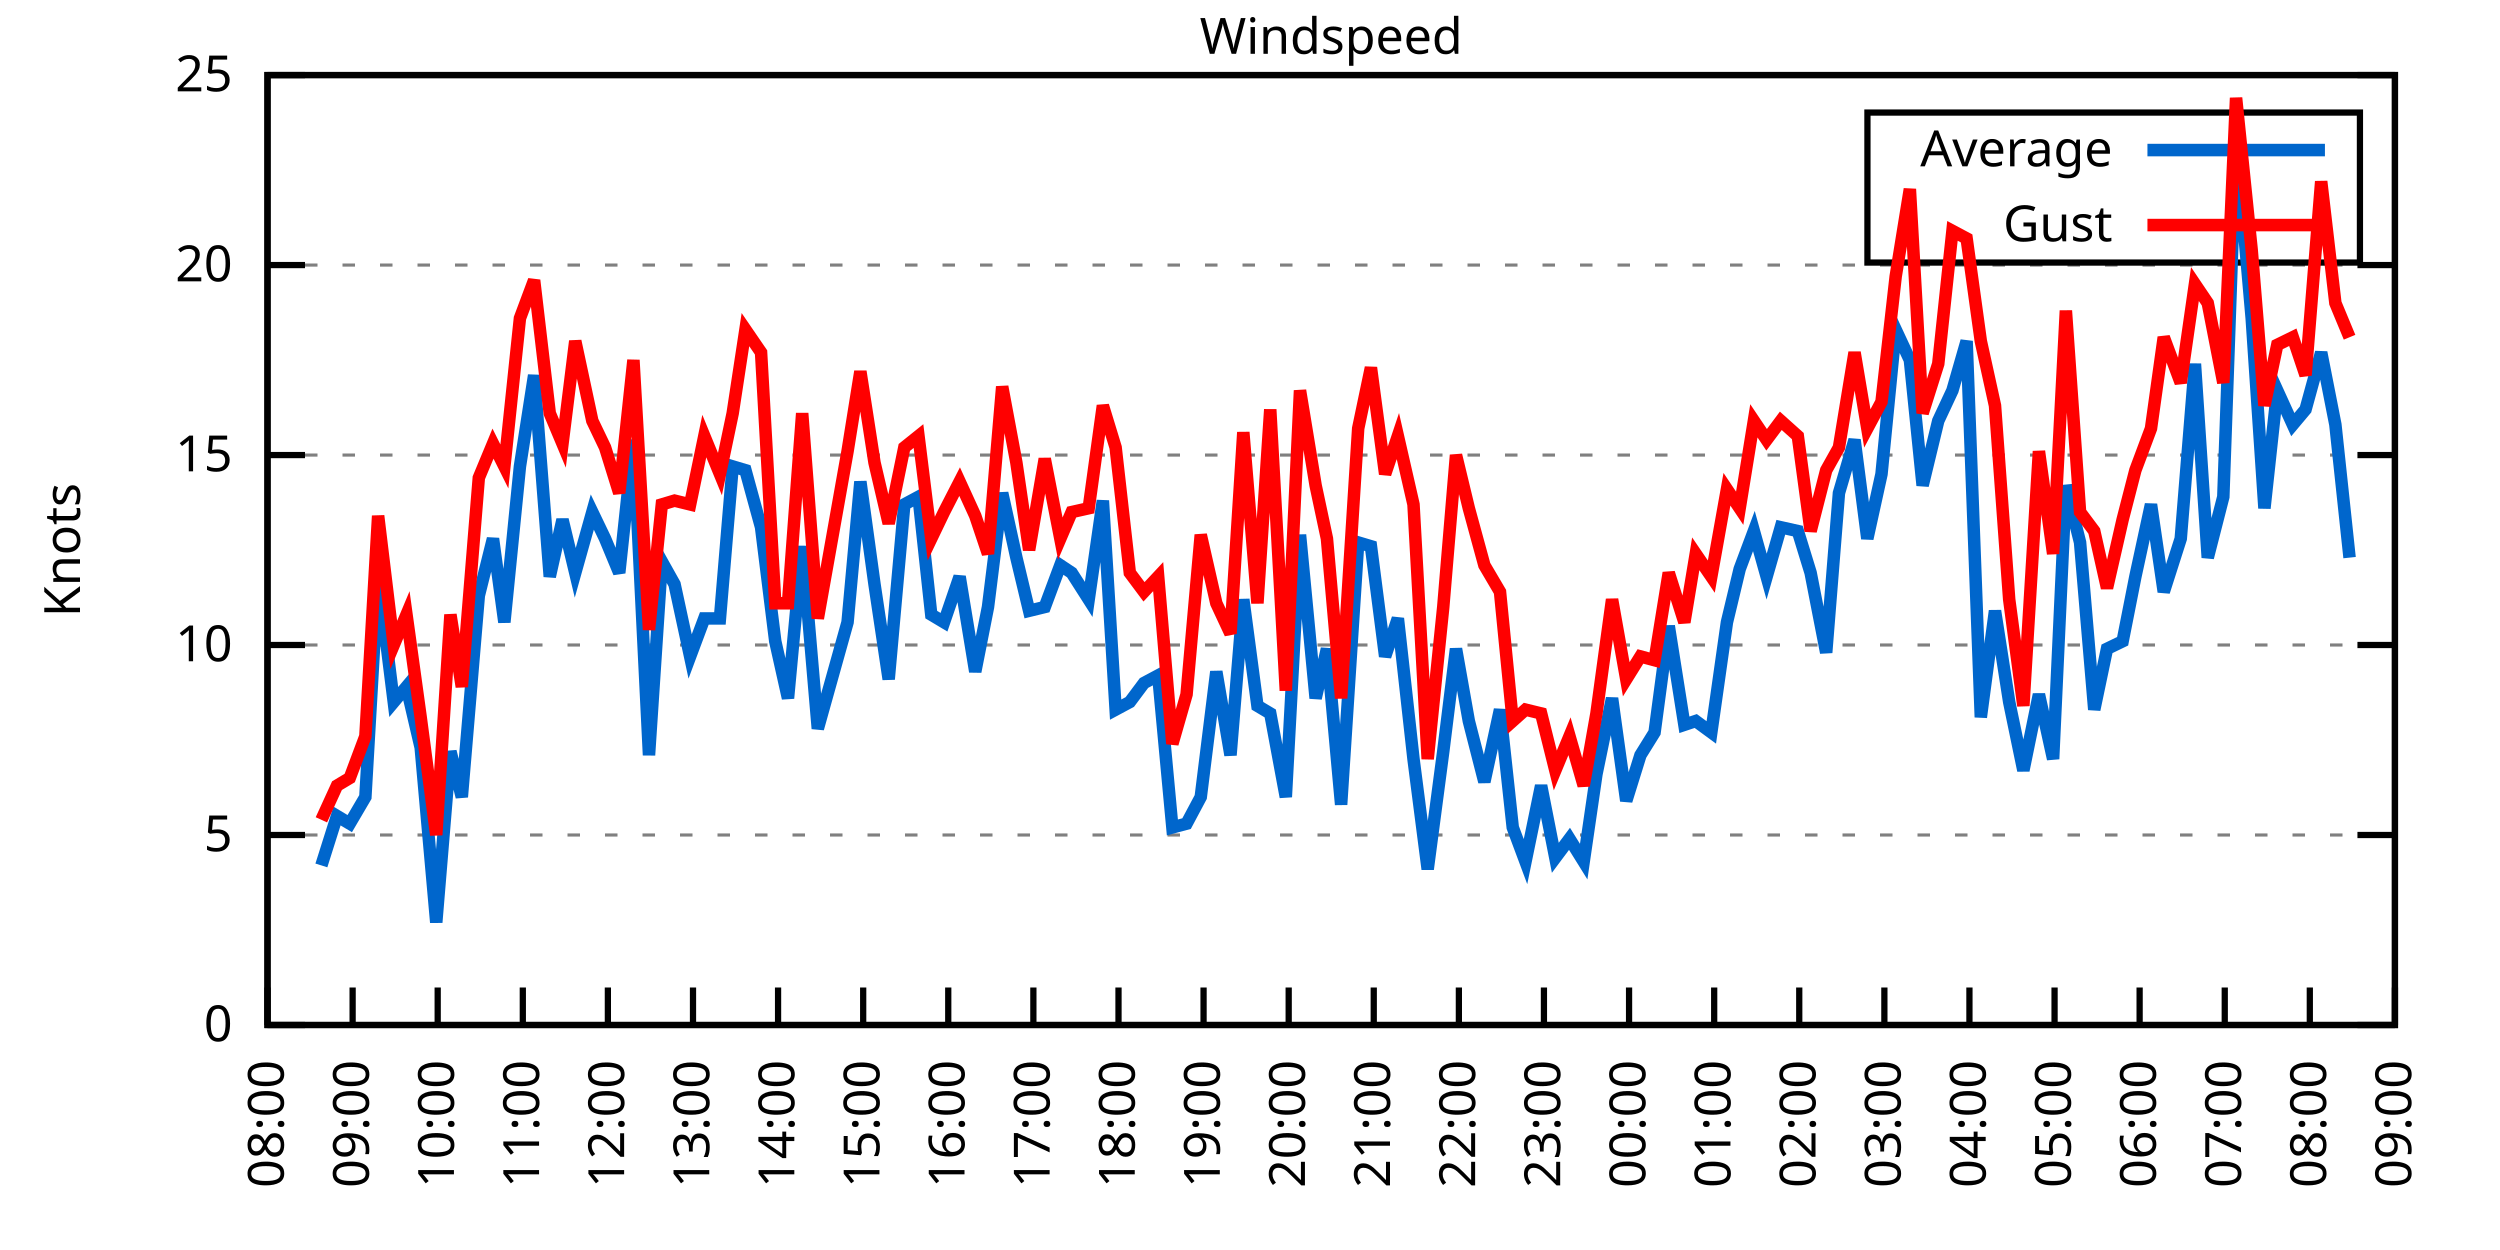
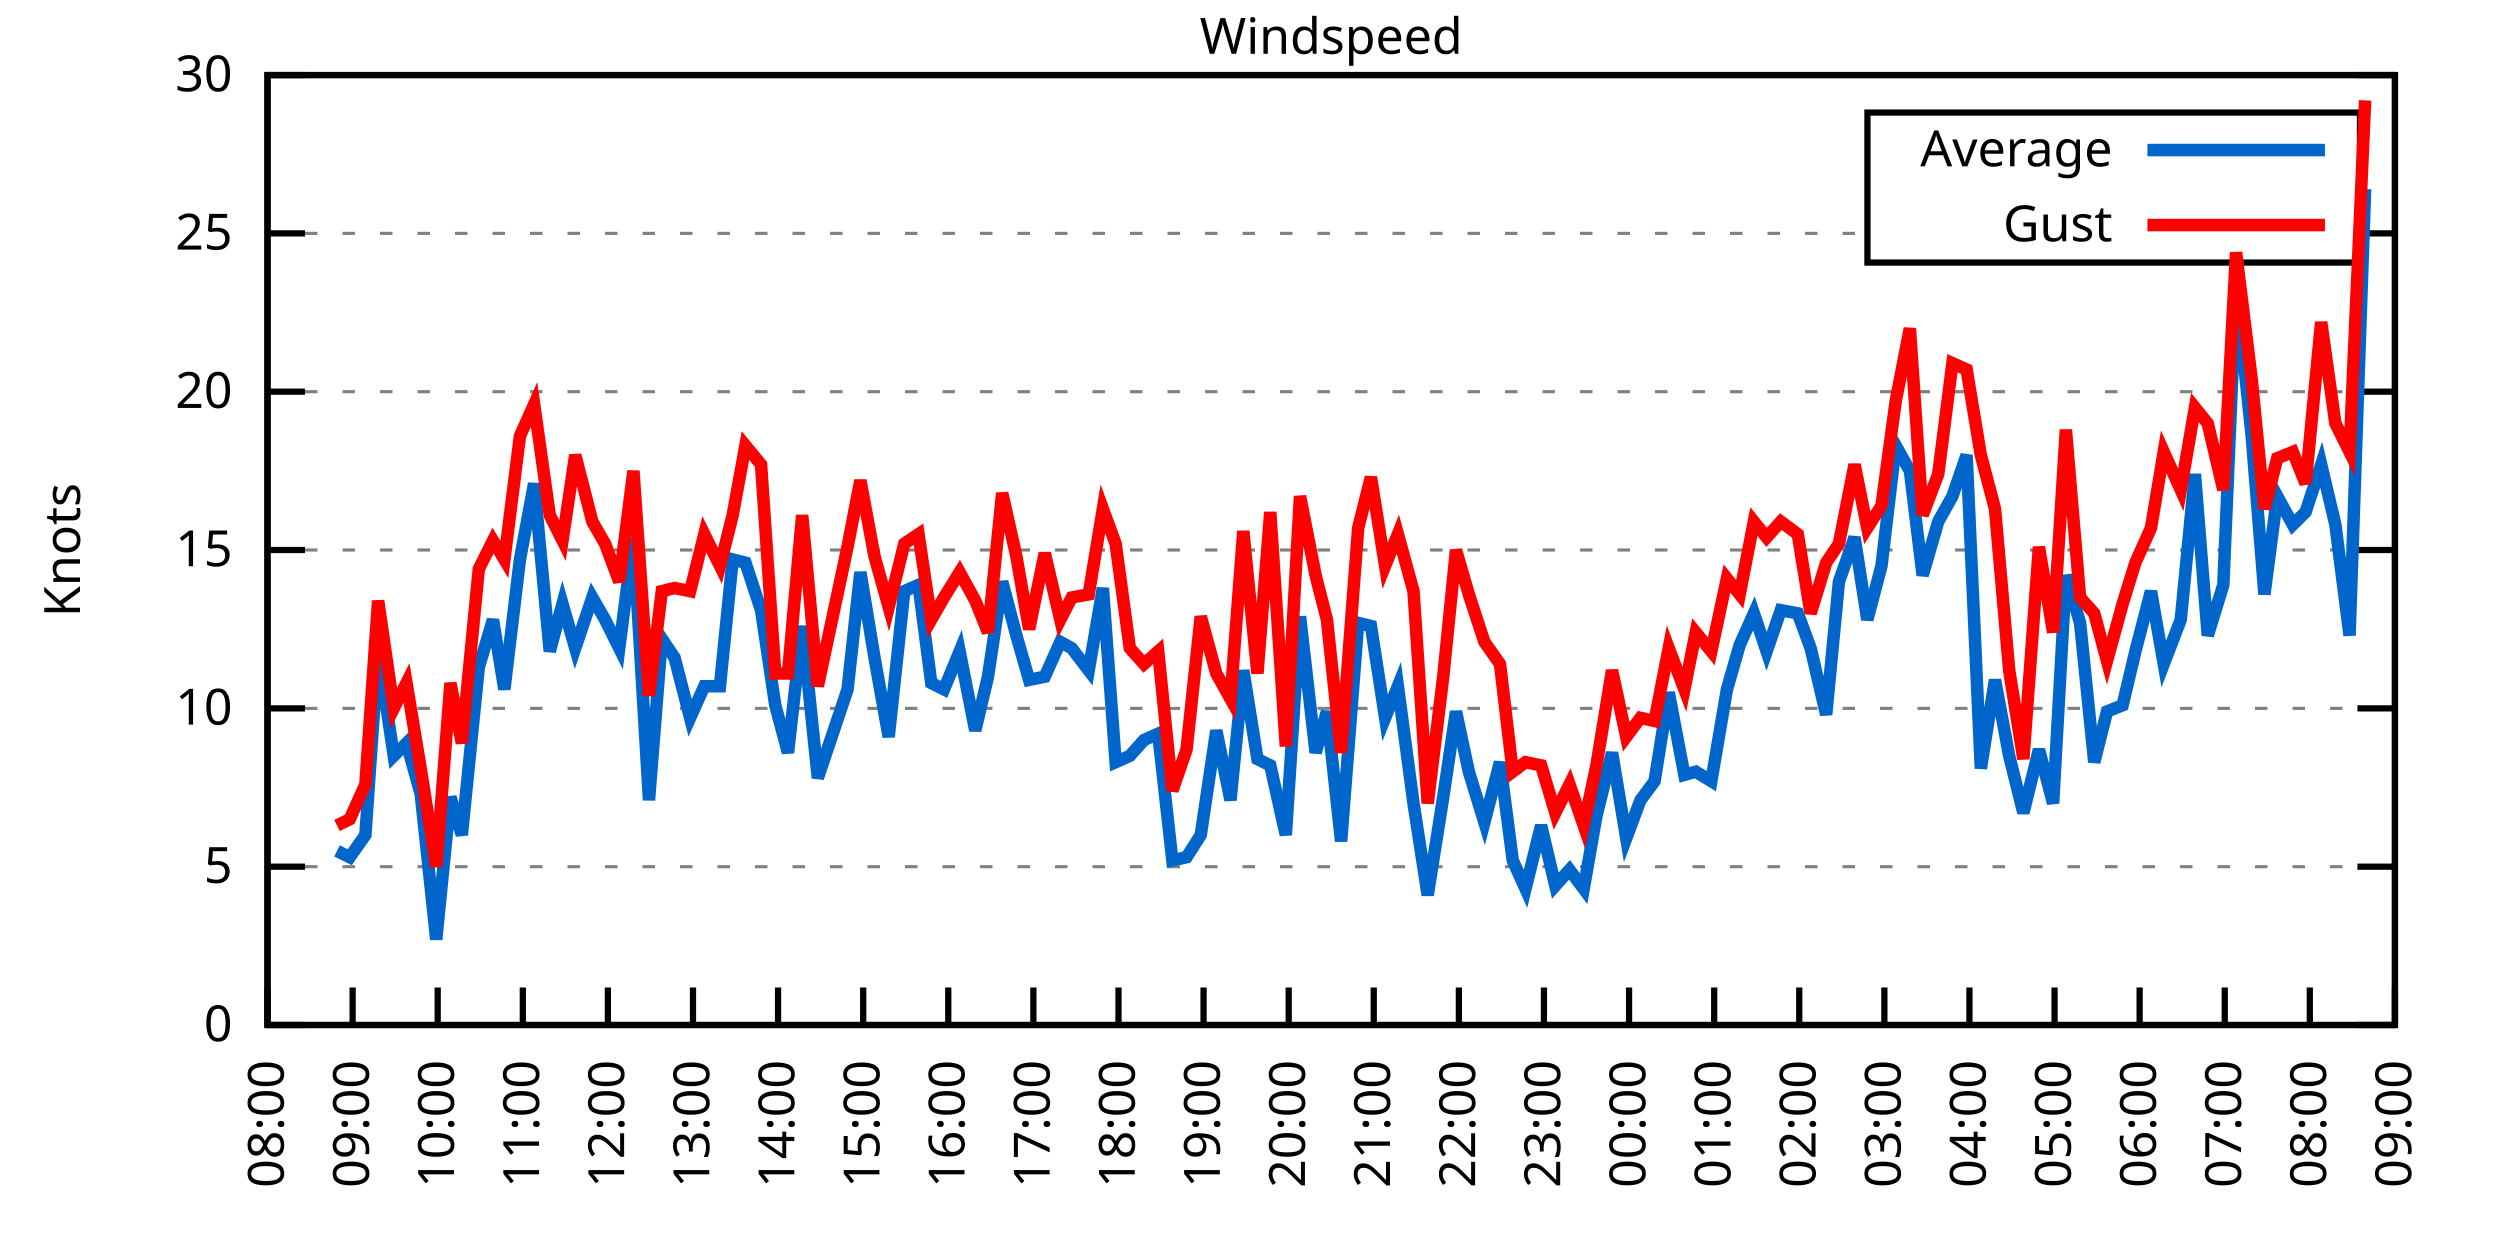
<svg xmlns="http://www.w3.org/2000/svg" xmlns:xlink="http://www.w3.org/1999/xlink" width="400" height="200" viewBox="0 0 400 200">
  <g id="gnuplot_canvas">
    <rect x="0" y="0" width="400" height="200" fill="none" />
    <defs>
      <circle id="gpDot" r="0.5" stroke-width="0.5" stroke="currentColor" />
      <path id="gpPt0" stroke-width="0.333" stroke="currentColor" d="M-1,0 h2 M0,-1 v2" />
      <path id="gpPt1" stroke-width="0.333" stroke="currentColor" d="M-1,-1 L1,1 M1,-1 L-1,1" />
      <path id="gpPt2" stroke-width="0.333" stroke="currentColor" d="M-1,0 L1,0 M0,-1 L0,1 M-1,-1 L1,1 M-1,1 L1,-1" />
      <rect id="gpPt3" stroke-width="0.333" stroke="currentColor" x="-1" y="-1" width="2" height="2" />
      <rect id="gpPt4" stroke-width="0.333" stroke="currentColor" fill="currentColor" x="-1" y="-1" width="2" height="2" />
      <circle id="gpPt5" stroke-width="0.333" stroke="currentColor" cx="0" cy="0" r="1" />
      <use xlink:href="#gpPt5" id="gpPt6" fill="currentColor" stroke="none" />
      <path id="gpPt7" stroke-width="0.333" stroke="currentColor" d="M0,-1.33 L-1.33,0.67 L1.33,0.67 z" />
      <use xlink:href="#gpPt7" id="gpPt8" fill="currentColor" stroke="none" />
      <use xlink:href="#gpPt7" id="gpPt9" stroke="currentColor" transform="rotate(180)" />
      <use xlink:href="#gpPt9" id="gpPt10" fill="currentColor" stroke="none" />
      <use xlink:href="#gpPt3" id="gpPt11" stroke="currentColor" transform="rotate(45)" />
      <use xlink:href="#gpPt11" id="gpPt12" fill="currentColor" stroke="none" />
      <path id="gpPt13" stroke-width="0.333" stroke="currentColor" d="M0,1.330 L1.265,0.411 L0.782,-1.067 L-0.782,-1.076 L-1.265,0.411 z" />
      <use xlink:href="#gpPt13" id="gpPt14" fill="currentColor" stroke="none" />
      <filter id="textbox" filterUnits="objectBoundingBox" x="0" y="0" height="1" width="1">
        <feFlood flood-color="white" flood-opacity="1" result="bgnd" />
        <feComposite in="SourceGraphic" in2="bgnd" operator="atop" />
      </filter>
      <filter id="greybox" filterUnits="objectBoundingBox" x="0" y="0" height="1" width="1">
        <feFlood flood-color="lightgrey" flood-opacity="1" result="grey" />
        <feComposite in="SourceGraphic" in2="grey" operator="atop" />
      </filter>
    </defs>
    <g fill="none" color="white" stroke="currentColor" stroke-width="1.00" stroke-linecap="butt" stroke-linejoin="miter">
</g>
    <g fill="none" color="black" stroke="currentColor" stroke-width="1.00" stroke-linecap="butt" stroke-linejoin="miter">
      <g stroke="none" shape-rendering="crispEdges">
        <polygon fill="rgb(255, 255, 255)" points="42.80,164.00 383.18,164.00 383.18,12.02 42.80,12.02 " />
      </g>
    </g>
    <g fill="none" color="black" stroke="currentColor" stroke-width="1.00" stroke-linecap="butt" stroke-linejoin="miter">
</g>
    <g fill="none" color="black" stroke="black" stroke-width="0.50" stroke-linecap="butt" stroke-linejoin="miter">
</g>
    <g fill="none" color="gray" stroke="currentColor" stroke-width="0.50" stroke-linecap="butt" stroke-linejoin="miter">
      <path stroke="gray" stroke-dasharray="2,4" class="gridline" d="M42.80,164.00 L383.19,164.00  " />
    </g>
    <g fill="none" color="gray" stroke="gray" stroke-width="1.00" stroke-linecap="butt" stroke-linejoin="miter">
</g>
    <g fill="none" color="black" stroke="currentColor" stroke-width="1.00" stroke-linecap="butt" stroke-linejoin="miter">
      <path stroke="black" d="M42.80,164.00 L48.80,164.00 M383.19,164.00 L377.19,164.00  " />
      <g transform="translate(37.20,166.60)" stroke="none" fill="black" font-family="Sans" font-size="8.00" text-anchor="end">
        <text>
          <tspan font-family="Sans"> 0</tspan>
        </text>
      </g>
    </g>
    <g fill="none" color="black" stroke="currentColor" stroke-width="1.00" stroke-linecap="butt" stroke-linejoin="miter">
</g>
    <g fill="none" color="black" stroke="black" stroke-width="0.50" stroke-linecap="butt" stroke-linejoin="miter">
</g>
    <g fill="none" color="gray" stroke="currentColor" stroke-width="0.50" stroke-linecap="butt" stroke-linejoin="miter">
-       <path stroke="gray" stroke-dasharray="2,4" class="gridline" d="M42.80,133.60 L383.19,133.60  " />
-     </g>
-     <g fill="none" color="gray" stroke="gray" stroke-width="1.00" stroke-linecap="butt" stroke-linejoin="miter">
- </g>
-     <g fill="none" color="black" stroke="currentColor" stroke-width="1.00" stroke-linecap="butt" stroke-linejoin="miter">
-       <path stroke="black" d="M42.80,133.60 L48.80,133.60 M383.19,133.60 L377.19,133.60  " />
-       <g transform="translate(37.20,136.20)" stroke="none" fill="black" font-family="Sans" font-size="8.00" text-anchor="end">
+       <path stroke="gray" stroke-dasharray="2,4" class="gridline" d="M42.80,138.67 L383.19,138.67  " />
+     </g>
+     <g fill="none" color="gray" stroke="gray" stroke-width="1.00" stroke-linecap="butt" stroke-linejoin="miter">
+ </g>
+     <g fill="none" color="black" stroke="currentColor" stroke-width="1.00" stroke-linecap="butt" stroke-linejoin="miter">
+       <path stroke="black" d="M42.80,138.67 L48.80,138.67 M383.19,138.67 L377.19,138.67  " />
+       <g transform="translate(37.20,141.27)" stroke="none" fill="black" font-family="Sans" font-size="8.00" text-anchor="end">
        <text>
          <tspan font-family="Sans"> 5</tspan>
        </text>
      </g>
    </g>
    <g fill="none" color="black" stroke="currentColor" stroke-width="1.00" stroke-linecap="butt" stroke-linejoin="miter">
</g>
    <g fill="none" color="black" stroke="black" stroke-width="0.50" stroke-linecap="butt" stroke-linejoin="miter">
</g>
    <g fill="none" color="gray" stroke="currentColor" stroke-width="0.50" stroke-linecap="butt" stroke-linejoin="miter">
-       <path stroke="gray" stroke-dasharray="2,4" class="gridline" d="M42.80,103.20 L383.19,103.20  " />
-     </g>
-     <g fill="none" color="gray" stroke="gray" stroke-width="1.00" stroke-linecap="butt" stroke-linejoin="miter">
- </g>
-     <g fill="none" color="black" stroke="currentColor" stroke-width="1.00" stroke-linecap="butt" stroke-linejoin="miter">
-       <path stroke="black" d="M42.80,103.20 L48.80,103.20 M383.19,103.20 L377.19,103.20  " />
-       <g transform="translate(37.20,105.80)" stroke="none" fill="black" font-family="Sans" font-size="8.00" text-anchor="end">
+       <path stroke="gray" stroke-dasharray="2,4" class="gridline" d="M42.80,113.34 L383.19,113.34  " />
+     </g>
+     <g fill="none" color="gray" stroke="gray" stroke-width="1.00" stroke-linecap="butt" stroke-linejoin="miter">
+ </g>
+     <g fill="none" color="black" stroke="currentColor" stroke-width="1.00" stroke-linecap="butt" stroke-linejoin="miter">
+       <path stroke="black" d="M42.80,113.34 L48.80,113.34 M383.19,113.34 L377.19,113.34  " />
+       <g transform="translate(37.20,115.94)" stroke="none" fill="black" font-family="Sans" font-size="8.00" text-anchor="end">
        <text>
          <tspan font-family="Sans"> 10</tspan>
        </text>
      </g>
    </g>
    <g fill="none" color="black" stroke="currentColor" stroke-width="1.00" stroke-linecap="butt" stroke-linejoin="miter">
</g>
    <g fill="none" color="black" stroke="black" stroke-width="0.50" stroke-linecap="butt" stroke-linejoin="miter">
</g>
    <g fill="none" color="gray" stroke="currentColor" stroke-width="0.50" stroke-linecap="butt" stroke-linejoin="miter">
-       <path stroke="gray" stroke-dasharray="2,4" class="gridline" d="M42.80,72.81 L383.19,72.81  " />
-     </g>
-     <g fill="none" color="gray" stroke="gray" stroke-width="1.00" stroke-linecap="butt" stroke-linejoin="miter">
- </g>
-     <g fill="none" color="black" stroke="currentColor" stroke-width="1.00" stroke-linecap="butt" stroke-linejoin="miter">
-       <path stroke="black" d="M42.80,72.81 L48.80,72.81 M383.19,72.81 L377.19,72.81  " />
-       <g transform="translate(37.20,75.41)" stroke="none" fill="black" font-family="Sans" font-size="8.00" text-anchor="end">
+       <path stroke="gray" stroke-dasharray="2,4" class="gridline" d="M42.80,88.00 L383.19,88.00  " />
+     </g>
+     <g fill="none" color="gray" stroke="gray" stroke-width="1.00" stroke-linecap="butt" stroke-linejoin="miter">
+ </g>
+     <g fill="none" color="black" stroke="currentColor" stroke-width="1.00" stroke-linecap="butt" stroke-linejoin="miter">
+       <path stroke="black" d="M42.80,88.00 L48.80,88.00 M383.19,88.00 L377.19,88.00  " />
+       <g transform="translate(37.20,90.60)" stroke="none" fill="black" font-family="Sans" font-size="8.00" text-anchor="end">
        <text>
          <tspan font-family="Sans"> 15</tspan>
        </text>
      </g>
    </g>
    <g fill="none" color="black" stroke="currentColor" stroke-width="1.00" stroke-linecap="butt" stroke-linejoin="miter">
</g>
    <g fill="none" color="black" stroke="black" stroke-width="0.50" stroke-linecap="butt" stroke-linejoin="miter">
</g>
    <g fill="none" color="gray" stroke="currentColor" stroke-width="0.50" stroke-linecap="butt" stroke-linejoin="miter">
-       <path stroke="gray" stroke-dasharray="2,4" class="gridline" d="M42.80,42.41 L383.19,42.41  " />
-     </g>
-     <g fill="none" color="gray" stroke="gray" stroke-width="1.00" stroke-linecap="butt" stroke-linejoin="miter">
- </g>
-     <g fill="none" color="black" stroke="currentColor" stroke-width="1.00" stroke-linecap="butt" stroke-linejoin="miter">
-       <path stroke="black" d="M42.80,42.41 L48.80,42.41 M383.19,42.41 L377.19,42.41  " />
-       <g transform="translate(37.20,45.01)" stroke="none" fill="black" font-family="Sans" font-size="8.00" text-anchor="end">
+       <path stroke="gray" stroke-dasharray="2,4" class="gridline" d="M42.80,62.67 L383.19,62.67  " />
+     </g>
+     <g fill="none" color="gray" stroke="gray" stroke-width="1.00" stroke-linecap="butt" stroke-linejoin="miter">
+ </g>
+     <g fill="none" color="black" stroke="currentColor" stroke-width="1.00" stroke-linecap="butt" stroke-linejoin="miter">
+       <path stroke="black" d="M42.80,62.67 L48.80,62.67 M383.19,62.67 L377.19,62.67  " />
+       <g transform="translate(37.20,65.27)" stroke="none" fill="black" font-family="Sans" font-size="8.00" text-anchor="end">
        <text>
          <tspan font-family="Sans"> 20</tspan>
+         </text>
+       </g>
+     </g>
+     <g fill="none" color="black" stroke="currentColor" stroke-width="1.00" stroke-linecap="butt" stroke-linejoin="miter">
+ </g>
+     <g fill="none" color="black" stroke="black" stroke-width="0.50" stroke-linecap="butt" stroke-linejoin="miter">
+ </g>
+     <g fill="none" color="gray" stroke="currentColor" stroke-width="0.50" stroke-linecap="butt" stroke-linejoin="miter">
+       <path stroke="gray" stroke-dasharray="2,4" class="gridline" d="M42.80,37.34 L298.79,37.34 M377.59,37.34 L383.19,37.34  " />
+     </g>
+     <g fill="none" color="gray" stroke="gray" stroke-width="1.00" stroke-linecap="butt" stroke-linejoin="miter">
+ </g>
+     <g fill="none" color="black" stroke="currentColor" stroke-width="1.00" stroke-linecap="butt" stroke-linejoin="miter">
+       <path stroke="black" d="M42.80,37.34 L48.80,37.34 M383.19,37.34 L377.19,37.34  " />
+       <g transform="translate(37.20,39.94)" stroke="none" fill="black" font-family="Sans" font-size="8.00" text-anchor="end">
+         <text>
+           <tspan font-family="Sans"> 25</tspan>
        </text>
      </g>
    </g>
    <g fill="none" color="black" stroke="currentColor" stroke-width="1.00" stroke-linecap="butt" stroke-linejoin="miter">
</g>
    <g fill="none" color="black" stroke="black" stroke-width="0.50" stroke-linecap="butt" stroke-linejoin="miter">
</g>
    <g fill="none" color="gray" stroke="currentColor" stroke-width="0.50" stroke-linecap="butt" stroke-linejoin="miter">
      <path stroke="gray" stroke-dasharray="2,4" class="gridline" d="M42.80,12.01 L383.19,12.01  " />
    </g>
    <g fill="none" color="gray" stroke="gray" stroke-width="1.00" stroke-linecap="butt" stroke-linejoin="miter">
</g>
    <g fill="none" color="black" stroke="currentColor" stroke-width="1.00" stroke-linecap="butt" stroke-linejoin="miter">
      <path stroke="black" d="M42.80,12.01 L48.80,12.01 M383.19,12.01 L377.19,12.01  " />
      <g transform="translate(37.20,14.61)" stroke="none" fill="black" font-family="Sans" font-size="8.00" text-anchor="end">
        <text>
-           <tspan font-family="Sans"> 25</tspan>
+           <tspan font-family="Sans"> 30</tspan>
        </text>
      </g>
    </g>
    <g fill="none" color="black" stroke="currentColor" stroke-width="1.00" stroke-linecap="butt" stroke-linejoin="miter">
      <path stroke="black" d="M42.80,164.00 L42.80,158.00  " />
      <g transform="translate(45.40,169.60) rotate(270.00)" stroke="none" fill="black" font-family="Sans" font-size="8.00" text-anchor="end">
        <text>
          <tspan font-family="Sans">08:00</tspan>
        </text>
      </g>
    </g>
    <g fill="none" color="black" stroke="currentColor" stroke-width="1.00" stroke-linecap="butt" stroke-linejoin="miter">
      <path stroke="black" d="M56.42,164.00 L56.42,158.00  " />
      <g transform="translate(59.02,169.60) rotate(270.00)" stroke="none" fill="black" font-family="Sans" font-size="8.00" text-anchor="end">
        <text>
          <tspan font-family="Sans">09:00</tspan>
        </text>
      </g>
    </g>
    <g fill="none" color="black" stroke="currentColor" stroke-width="1.00" stroke-linecap="butt" stroke-linejoin="miter">
      <path stroke="black" d="M70.03,164.00 L70.03,158.00  " />
      <g transform="translate(72.63,169.60) rotate(270.00)" stroke="none" fill="black" font-family="Sans" font-size="8.00" text-anchor="end">
        <text>
          <tspan font-family="Sans">10:00</tspan>
        </text>
      </g>
    </g>
    <g fill="none" color="black" stroke="currentColor" stroke-width="1.00" stroke-linecap="butt" stroke-linejoin="miter">
      <path stroke="black" d="M83.65,164.00 L83.65,158.00  " />
      <g transform="translate(86.25,169.60) rotate(270.00)" stroke="none" fill="black" font-family="Sans" font-size="8.00" text-anchor="end">
        <text>
          <tspan font-family="Sans">11:00</tspan>
        </text>
      </g>
    </g>
    <g fill="none" color="black" stroke="currentColor" stroke-width="1.00" stroke-linecap="butt" stroke-linejoin="miter">
      <path stroke="black" d="M97.26,164.00 L97.26,158.00  " />
      <g transform="translate(99.86,169.60) rotate(270.00)" stroke="none" fill="black" font-family="Sans" font-size="8.00" text-anchor="end">
        <text>
          <tspan font-family="Sans">12:00</tspan>
        </text>
      </g>
    </g>
    <g fill="none" color="black" stroke="currentColor" stroke-width="1.00" stroke-linecap="butt" stroke-linejoin="miter">
      <path stroke="black" d="M110.88,164.00 L110.88,158.00  " />
      <g transform="translate(113.48,169.60) rotate(270.00)" stroke="none" fill="black" font-family="Sans" font-size="8.00" text-anchor="end">
        <text>
          <tspan font-family="Sans">13:00</tspan>
        </text>
      </g>
    </g>
    <g fill="none" color="black" stroke="currentColor" stroke-width="1.00" stroke-linecap="butt" stroke-linejoin="miter">
      <path stroke="black" d="M124.49,164.00 L124.49,158.00  " />
      <g transform="translate(127.09,169.60) rotate(270.00)" stroke="none" fill="black" font-family="Sans" font-size="8.00" text-anchor="end">
        <text>
          <tspan font-family="Sans">14:00</tspan>
        </text>
      </g>
    </g>
    <g fill="none" color="black" stroke="currentColor" stroke-width="1.00" stroke-linecap="butt" stroke-linejoin="miter">
      <path stroke="black" d="M138.11,164.00 L138.11,158.00  " />
      <g transform="translate(140.71,169.60) rotate(270.00)" stroke="none" fill="black" font-family="Sans" font-size="8.00" text-anchor="end">
        <text>
          <tspan font-family="Sans">15:00</tspan>
        </text>
      </g>
    </g>
    <g fill="none" color="black" stroke="currentColor" stroke-width="1.00" stroke-linecap="butt" stroke-linejoin="miter">
      <path stroke="black" d="M151.72,164.00 L151.72,158.00  " />
      <g transform="translate(154.32,169.60) rotate(270.00)" stroke="none" fill="black" font-family="Sans" font-size="8.00" text-anchor="end">
        <text>
          <tspan font-family="Sans">16:00</tspan>
        </text>
      </g>
    </g>
    <g fill="none" color="black" stroke="currentColor" stroke-width="1.00" stroke-linecap="butt" stroke-linejoin="miter">
      <path stroke="black" d="M165.34,164.00 L165.34,158.00  " />
      <g transform="translate(167.94,169.60) rotate(270.00)" stroke="none" fill="black" font-family="Sans" font-size="8.00" text-anchor="end">
        <text>
          <tspan font-family="Sans">17:00</tspan>
        </text>
      </g>
    </g>
    <g fill="none" color="black" stroke="currentColor" stroke-width="1.00" stroke-linecap="butt" stroke-linejoin="miter">
      <path stroke="black" d="M178.96,164.00 L178.96,158.00  " />
      <g transform="translate(181.56,169.60) rotate(270.00)" stroke="none" fill="black" font-family="Sans" font-size="8.00" text-anchor="end">
        <text>
          <tspan font-family="Sans">18:00</tspan>
        </text>
      </g>
    </g>
    <g fill="none" color="black" stroke="currentColor" stroke-width="1.00" stroke-linecap="butt" stroke-linejoin="miter">
      <path stroke="black" d="M192.57,164.00 L192.57,158.00  " />
      <g transform="translate(195.17,169.60) rotate(270.00)" stroke="none" fill="black" font-family="Sans" font-size="8.00" text-anchor="end">
        <text>
          <tspan font-family="Sans">19:00</tspan>
        </text>
      </g>
    </g>
    <g fill="none" color="black" stroke="currentColor" stroke-width="1.00" stroke-linecap="butt" stroke-linejoin="miter">
      <path stroke="black" d="M206.19,164.00 L206.19,158.00  " />
      <g transform="translate(208.79,169.60) rotate(270.00)" stroke="none" fill="black" font-family="Sans" font-size="8.00" text-anchor="end">
        <text>
          <tspan font-family="Sans">20:00</tspan>
        </text>
      </g>
    </g>
    <g fill="none" color="black" stroke="currentColor" stroke-width="1.00" stroke-linecap="butt" stroke-linejoin="miter">
      <path stroke="black" d="M219.80,164.00 L219.80,158.00  " />
      <g transform="translate(222.40,169.60) rotate(270.00)" stroke="none" fill="black" font-family="Sans" font-size="8.00" text-anchor="end">
        <text>
          <tspan font-family="Sans">21:00</tspan>
        </text>
      </g>
    </g>
    <g fill="none" color="black" stroke="currentColor" stroke-width="1.00" stroke-linecap="butt" stroke-linejoin="miter">
      <path stroke="black" d="M233.42,164.00 L233.42,158.00  " />
      <g transform="translate(236.02,169.60) rotate(270.00)" stroke="none" fill="black" font-family="Sans" font-size="8.00" text-anchor="end">
        <text>
          <tspan font-family="Sans">22:00</tspan>
        </text>
      </g>
    </g>
    <g fill="none" color="black" stroke="currentColor" stroke-width="1.00" stroke-linecap="butt" stroke-linejoin="miter">
      <path stroke="black" d="M247.03,164.00 L247.03,158.00  " />
      <g transform="translate(249.63,169.60) rotate(270.00)" stroke="none" fill="black" font-family="Sans" font-size="8.00" text-anchor="end">
        <text>
          <tspan font-family="Sans">23:00</tspan>
        </text>
      </g>
    </g>
    <g fill="none" color="black" stroke="currentColor" stroke-width="1.00" stroke-linecap="butt" stroke-linejoin="miter">
      <path stroke="black" d="M260.65,164.00 L260.65,158.00  " />
      <g transform="translate(263.25,169.60) rotate(270.00)" stroke="none" fill="black" font-family="Sans" font-size="8.00" text-anchor="end">
        <text>
          <tspan font-family="Sans">00:00</tspan>
        </text>
      </g>
    </g>
    <g fill="none" color="black" stroke="currentColor" stroke-width="1.00" stroke-linecap="butt" stroke-linejoin="miter">
      <path stroke="black" d="M274.27,164.00 L274.27,158.00  " />
      <g transform="translate(276.87,169.60) rotate(270.00)" stroke="none" fill="black" font-family="Sans" font-size="8.00" text-anchor="end">
        <text>
          <tspan font-family="Sans">01:00</tspan>
        </text>
      </g>
    </g>
    <g fill="none" color="black" stroke="currentColor" stroke-width="1.00" stroke-linecap="butt" stroke-linejoin="miter">
      <path stroke="black" d="M287.88,164.00 L287.88,158.00  " />
      <g transform="translate(290.48,169.60) rotate(270.00)" stroke="none" fill="black" font-family="Sans" font-size="8.00" text-anchor="end">
        <text>
          <tspan font-family="Sans">02:00</tspan>
        </text>
      </g>
    </g>
    <g fill="none" color="black" stroke="currentColor" stroke-width="1.00" stroke-linecap="butt" stroke-linejoin="miter">
      <path stroke="black" d="M301.50,164.00 L301.50,158.00  " />
      <g transform="translate(304.10,169.60) rotate(270.00)" stroke="none" fill="black" font-family="Sans" font-size="8.00" text-anchor="end">
        <text>
          <tspan font-family="Sans">03:00</tspan>
        </text>
      </g>
    </g>
    <g fill="none" color="black" stroke="currentColor" stroke-width="1.00" stroke-linecap="butt" stroke-linejoin="miter">
      <path stroke="black" d="M315.11,164.00 L315.11,158.00  " />
      <g transform="translate(317.71,169.60) rotate(270.00)" stroke="none" fill="black" font-family="Sans" font-size="8.00" text-anchor="end">
        <text>
          <tspan font-family="Sans">04:00</tspan>
        </text>
      </g>
    </g>
    <g fill="none" color="black" stroke="currentColor" stroke-width="1.00" stroke-linecap="butt" stroke-linejoin="miter">
      <path stroke="black" d="M328.73,164.00 L328.73,158.00  " />
      <g transform="translate(331.33,169.60) rotate(270.00)" stroke="none" fill="black" font-family="Sans" font-size="8.00" text-anchor="end">
        <text>
          <tspan font-family="Sans">05:00</tspan>
        </text>
      </g>
    </g>
    <g fill="none" color="black" stroke="currentColor" stroke-width="1.00" stroke-linecap="butt" stroke-linejoin="miter">
      <path stroke="black" d="M342.34,164.00 L342.34,158.00  " />
      <g transform="translate(344.94,169.60) rotate(270.00)" stroke="none" fill="black" font-family="Sans" font-size="8.00" text-anchor="end">
        <text>
          <tspan font-family="Sans">06:00</tspan>
        </text>
      </g>
    </g>
    <g fill="none" color="black" stroke="currentColor" stroke-width="1.00" stroke-linecap="butt" stroke-linejoin="miter">
      <path stroke="black" d="M355.96,164.00 L355.96,158.00  " />
      <g transform="translate(358.56,169.60) rotate(270.00)" stroke="none" fill="black" font-family="Sans" font-size="8.00" text-anchor="end">
        <text>
          <tspan font-family="Sans">07:00</tspan>
        </text>
      </g>
    </g>
    <g fill="none" color="black" stroke="currentColor" stroke-width="1.00" stroke-linecap="butt" stroke-linejoin="miter">
      <path stroke="black" d="M369.57,164.00 L369.57,158.00  " />
      <g transform="translate(372.17,169.60) rotate(270.00)" stroke="none" fill="black" font-family="Sans" font-size="8.00" text-anchor="end">
        <text>
          <tspan font-family="Sans">08:00</tspan>
        </text>
      </g>
    </g>
    <g fill="none" color="black" stroke="currentColor" stroke-width="1.00" stroke-linecap="butt" stroke-linejoin="miter">
      <path stroke="black" d="M383.19,164.00 L383.19,158.00  " />
      <g transform="translate(385.79,169.60) rotate(270.00)" stroke="none" fill="black" font-family="Sans" font-size="8.00" text-anchor="end">
        <text>
          <tspan font-family="Sans">09:00</tspan>
        </text>
      </g>
    </g>
    <g fill="none" color="black" stroke="currentColor" stroke-width="1.00" stroke-linecap="butt" stroke-linejoin="miter">
</g>
    <g fill="none" color="black" stroke="currentColor" stroke-width="1.00" stroke-linecap="butt" stroke-linejoin="miter">
      <path stroke="black" d="M42.80,12.01 L42.80,164.00 L383.19,164.00 L383.19,12.01 L42.80,12.01 Z  " />
    </g>
    <g fill="none" color="black" stroke="currentColor" stroke-width="1.00" stroke-linecap="butt" stroke-linejoin="miter">
</g>
    <g fill="none" color="black" stroke="currentColor" stroke-width="1.00" stroke-linecap="butt" stroke-linejoin="miter">
      <path stroke="black" d="M298.79,42.01 L298.79,18.01 L377.59,18.01 L377.59,42.01 L298.79,42.01 Z  " />
    </g>
    <g id="Windspeed_plot_1">
      <g fill="none" color="white" stroke="black" stroke-width="2.00" stroke-linecap="butt" stroke-linejoin="miter">
</g>
      <g fill="none" color="black" stroke="currentColor" stroke-width="2.00" stroke-linecap="butt" stroke-linejoin="miter">
        <g transform="translate(337.99,26.61)" stroke="none" fill="black" font-family="Sans" font-size="8.00" text-anchor="end">
          <text>
            <tspan font-family="Sans">Average</tspan>
          </text>
        </g>
      </g>
      <g fill="none" color="black" stroke="currentColor" stroke-width="2.00" stroke-linecap="butt" stroke-linejoin="miter">
-         <path stroke="rgb(  0, 102, 204)" d="M343.59,24.01 L371.99,24.01 M51.42,138.47 L53.92,130.56 L55.96,131.78 L58.46,127.52 L60.50,92.26 L63.00,112.32   L65.04,109.89 L67.31,119.62 L69.80,147.59 L72.07,120.23 L73.89,127.52 L76.61,95.30 L78.88,86.18 L80.70,99.56   L83.19,74.63 L85.46,60.04 L87.96,92.26 L90.00,83.14 L92.04,91.65 L94.77,81.93 L96.81,86.18 L99.08,91.65   L101.35,70.37 L103.84,120.83 L105.89,89.83 L107.93,93.48 L110.42,105.03 L112.69,98.95 L115.19,98.95 L117.23,74.63   L119.27,75.24 L121.77,84.36 L124.04,102.60 L126.08,111.72 L128.35,87.40 L130.85,116.58 L135.61,99.56 L137.66,77.06   L139.92,93.48 L142.19,108.68 L144.69,80.71 L146.96,79.49 L149.00,98.34 L151.04,99.56 L153.54,92.26 L156.04,107.46   L158.08,97.12 L160.35,78.89 L162.62,89.22 L164.66,97.73 L167.16,97.12 L169.65,90.44 L171.47,91.65 L174.19,95.91   L176.46,80.10 L178.50,113.54 L180.77,112.32 L183.04,109.28 L185.31,108.07 L187.58,132.39 L189.85,131.78 L192.12,127.52   L194.61,107.46 L196.88,120.83 L198.93,95.91 L201.19,112.93 L203.24,114.15 L205.73,127.52 L208.00,85.57 L210.50,111.72   L212.31,103.81 L214.58,128.74 L217.31,86.79 L219.35,87.40 L221.62,105.03 L223.66,98.95 L226.16,121.44 L228.43,139.07   L230.92,120.23 L232.96,103.81 L235.01,115.36 L237.50,125.09 L240.00,113.54 L242.04,132.39 L244.08,137.86 L246.58,125.70   L248.85,137.25 L251.12,134.21 L253.39,137.86 L255.43,123.87 L257.93,111.72 L260.20,128.13 L262.47,120.83 L264.73,117.19   L267.00,100.16 L269.50,115.97 L271.32,115.36 L273.81,117.19 L276.31,99.56 L278.35,91.04 L280.62,84.97 L282.66,92.26   L284.93,84.36 L287.65,84.97 L289.70,91.65 L292.19,104.42 L294.23,78.89 L296.73,70.37 L298.77,86.18 L301.04,75.85   L303.31,52.74 L305.58,57.61 L307.62,77.67 L310.12,67.33 L312.39,62.47 L314.66,54.57 L316.93,114.76 L319.20,97.73   L321.47,112.32 L323.74,123.27 L326.23,111.11 L328.50,121.44 L330.54,77.67 L332.81,86.79 L335.08,113.54 L337.12,103.81   L339.62,102.60 L341.66,92.26 L344.16,80.71 L346.20,94.69 L348.92,86.18 L351.19,58.21 L353.24,89.22 L355.73,79.49   L357.77,22.35 L360.27,50.92 L362.31,81.32 L364.36,62.47 L366.85,67.94 L368.89,65.51 L371.39,56.39 L373.66,67.94   L375.93,89.22  " />
+         <path stroke="rgb(  0, 102, 204)" d="M343.59,24.01 L371.99,24.01 M53.92,136.14 L55.96,137.15 L58.46,133.60 L60.50,104.22 L63.00,120.94 L65.04,118.91   L67.31,127.02 L69.80,150.32 L72.07,127.52 L73.89,133.60 L76.61,106.75 L78.88,99.15 L80.70,110.30 L83.19,89.52   L85.46,77.37 L87.96,104.22 L90.00,96.62 L92.04,103.71 L94.77,95.60 L96.81,99.15 L99.08,103.71 L101.35,85.98   L103.84,128.03 L105.89,102.19 L107.93,105.23 L110.42,114.86 L112.69,109.79 L115.19,109.79 L117.23,89.52 L119.27,90.03   L121.77,97.63 L124.04,112.83 L126.08,120.43 L128.35,100.16 L130.85,124.48 L135.61,110.30 L137.66,91.55 L139.92,105.23   L142.19,117.90 L144.69,94.59 L146.96,93.58 L149.00,109.28 L151.04,110.30 L153.54,104.22 L156.04,116.88 L158.08,108.27   L160.35,93.07 L162.62,101.68 L164.66,108.78 L167.16,108.27 L169.65,102.70 L171.47,103.71 L174.19,107.26 L176.46,94.08   L178.50,121.95 L180.77,120.94 L183.04,118.40 L185.31,117.39 L187.58,137.66 L189.85,137.15 L192.12,133.60 L194.61,116.88   L196.88,128.03 L198.93,107.26 L201.19,121.44 L203.24,122.46 L205.73,133.60 L208.00,98.64 L210.50,120.43 L212.31,113.84   L214.58,134.62 L217.31,99.66 L219.35,100.16 L221.62,114.86 L223.66,109.79 L226.16,128.54 L228.43,143.23 L230.92,127.52   L232.96,113.84 L235.01,123.47 L237.50,131.58 L240.00,121.95 L242.04,137.66 L244.08,142.21 L246.58,132.08 L248.85,141.71   L251.12,139.17 L253.39,142.21 L255.43,130.56 L257.93,120.43 L260.20,134.11 L262.47,128.03 L264.73,124.99 L267.00,110.80   L269.50,123.98 L271.32,123.47 L273.81,124.99 L276.31,110.30 L278.35,103.20 L280.62,98.14 L282.66,104.22 L284.93,97.63   L287.65,98.14 L289.70,103.71 L292.19,114.35 L294.23,93.07 L296.73,85.98 L298.77,99.15 L301.04,90.54 L303.31,71.29   L305.58,75.34 L307.62,92.06 L310.12,83.45 L312.39,79.39 L314.66,72.81 L316.93,122.96 L319.20,108.78 L321.47,120.94   L323.74,130.06 L326.23,119.92 L328.50,128.54 L330.54,92.06 L332.81,99.66 L335.08,121.95 L337.12,113.84 L339.62,112.83   L341.66,104.22 L344.16,94.59 L346.20,106.24 L348.92,99.15 L351.19,75.85 L353.24,101.68 L355.73,93.58 L357.77,45.95   L360.27,69.77 L362.31,95.10 L364.36,79.39 L366.85,83.95 L368.89,81.93 L371.39,74.33 L373.66,83.95 L375.93,101.68   L378.42,30.25  " />
      </g>
    </g>
    <g id="Windspeed_plot_2">
      <g fill="none" color="black" stroke="currentColor" stroke-width="2.00" stroke-linecap="butt" stroke-linejoin="miter">
        <g transform="translate(337.99,38.61)" stroke="none" fill="black" font-family="Sans" font-size="8.00" text-anchor="end">
          <text>
            <tspan font-family="Sans">Gust</tspan>
          </text>
        </g>
      </g>
      <g fill="none" color="black" stroke="currentColor" stroke-width="2.00" stroke-linecap="butt" stroke-linejoin="miter">
-         <path stroke="rgb(255,   0,   0)" d="M343.59,36.01 L371.99,36.01 M51.42,131.17 L53.92,125.70 L55.96,124.48 L58.46,117.80 L60.50,82.53 L63.00,103.20   L65.04,98.34 L67.31,114.76 L69.80,133.60 L72.07,98.34 L73.89,109.89 L76.61,76.45 L78.88,70.98 L80.70,74.63   L83.19,50.92 L85.46,44.84 L87.96,66.12 L90.00,70.98 L92.04,54.57 L94.77,67.33 L96.81,71.59 L99.08,78.89   L101.35,57.61 L103.84,100.77 L105.89,80.71 L107.93,80.10 L110.42,80.71 L112.69,69.77 L115.19,75.85 L117.23,66.12   L119.27,52.74 L121.77,56.39 L124.04,96.52 L126.08,96.52 L128.35,66.12 L130.85,98.95 L135.61,72.20 L137.66,59.43   L139.92,74.02 L142.19,83.75 L144.69,71.59 L146.96,69.77 L149.00,86.18 L151.04,81.93 L153.54,77.06 L156.04,82.53   L158.08,88.61 L160.35,61.86 L162.62,74.02 L164.66,88.00 L167.16,73.41 L169.65,86.18 L171.47,81.93 L174.19,81.32   L176.46,64.90 L178.50,71.59 L180.77,91.65 L183.04,94.69 L185.31,92.26 L187.58,119.01 L189.85,111.11 L192.12,85.57   L194.61,96.52 L196.88,101.38 L198.93,69.16 L201.19,96.52 L203.24,65.51 L205.73,110.50 L208.00,62.47 L210.50,77.67   L212.31,86.18 L214.58,111.72 L217.31,68.55 L219.35,58.82 L221.62,75.85 L223.66,69.77 L226.16,80.71 L228.43,121.44   L230.92,97.12 L232.96,72.81 L235.01,81.32 L237.50,90.44 L240.00,94.69 L242.04,115.36 L244.08,113.54 L246.58,114.15   L248.85,123.27 L251.12,117.80 L253.39,125.70 L255.43,114.15 L257.93,95.91 L260.20,108.68 L262.47,105.03 L264.73,105.64   L267.00,91.65 L269.50,99.56 L271.32,88.61 L273.81,92.26 L276.31,78.28 L278.35,81.32 L280.62,67.33 L282.66,70.37   L284.93,67.33 L287.65,69.77 L289.70,84.97 L292.19,75.24 L294.23,71.59 L296.73,56.39 L298.77,68.55 L301.04,64.29   L303.31,44.23 L305.58,30.25 L307.62,66.12 L310.12,58.21 L312.39,36.94 L314.66,38.15 L316.93,54.57 L319.20,64.90   L321.47,95.91 L323.74,112.93 L326.23,72.20 L328.50,88.61 L330.54,49.70 L332.81,81.93 L335.08,84.97 L337.12,94.08   L339.62,83.14 L341.66,75.24 L344.16,68.55 L346.20,53.96 L348.92,61.25 L351.19,45.45 L353.24,48.49 L355.73,61.25   L357.77,15.66 L360.27,39.98 L362.31,64.90 L364.36,55.18 L366.85,53.96 L368.89,60.04 L371.39,29.03 L373.66,48.49   L375.93,53.96  " />
+         <path stroke="rgb(255,   0,   0)" d="M343.59,36.01 L371.99,36.01 M53.92,132.08 L55.96,131.07 L58.46,125.50 L60.50,96.11 L63.00,113.34 L65.04,109.28   L67.31,122.96 L69.80,138.67 L72.07,109.28 L73.89,118.91 L76.61,91.04 L78.88,86.49 L80.70,89.52 L83.19,69.77   L85.46,64.70 L87.96,82.43 L90.00,86.49 L92.04,72.81 L94.77,83.45 L96.81,86.99 L99.08,93.07 L101.35,75.34   L103.84,111.31 L105.89,94.59 L107.93,94.08 L110.42,94.59 L112.69,85.47 L115.19,90.54 L117.23,82.43 L119.27,71.29   L121.77,74.33 L124.04,107.76 L126.08,107.76 L128.35,82.43 L130.85,109.79 L135.61,87.50 L137.66,76.86 L139.92,89.02   L142.19,97.12 L144.69,86.99 L146.96,85.47 L149.00,99.15 L151.04,95.60 L153.54,91.55 L156.04,96.11 L158.08,101.18   L160.35,78.89 L162.62,89.02 L164.66,100.67 L167.16,88.51 L169.65,99.15 L171.47,95.60 L174.19,95.10 L176.46,81.42   L178.50,86.99 L180.77,103.71 L183.04,106.24 L185.31,104.22 L187.58,126.51 L189.85,119.92 L192.12,98.64 L194.61,107.76   L196.88,111.82 L198.93,84.97 L201.19,107.76 L203.24,81.93 L205.73,119.42 L208.00,79.39 L210.50,92.06 L212.31,99.15   L214.58,120.43 L217.31,84.46 L219.35,76.35 L221.62,90.54 L223.66,85.47 L226.16,94.59 L228.43,128.54 L230.92,108.27   L232.96,88.00 L235.01,95.10 L237.50,102.70 L240.00,106.24 L242.04,123.47 L244.08,121.95 L246.58,122.46 L248.85,130.06   L251.12,125.50 L253.39,132.08 L255.43,122.46 L257.93,107.26 L260.20,117.90 L262.47,114.86 L264.73,115.36 L267.00,103.71   L269.50,110.30 L271.32,101.18 L273.81,104.22 L276.31,92.56 L278.35,95.10 L280.62,83.45 L282.66,85.98 L284.93,83.45   L287.65,85.47 L289.70,98.14 L292.19,90.03 L294.23,86.99 L296.73,74.33 L298.77,84.46 L301.04,80.91 L303.31,64.19   L305.58,52.54 L307.62,82.43 L310.12,75.85 L312.39,58.11 L314.66,59.13 L316.93,72.81 L319.20,81.42 L321.47,107.26   L323.74,121.44 L326.23,87.50 L328.50,101.18 L330.54,68.75 L332.81,95.60 L335.08,98.14 L337.12,105.74 L339.62,96.62   L341.66,90.03 L344.16,84.46 L346.20,72.30 L348.92,78.38 L351.19,65.21 L353.24,67.74 L355.73,78.38 L357.77,40.38   L360.27,60.65 L362.31,81.42 L364.36,73.31 L366.85,72.30 L368.89,77.37 L371.39,51.53 L373.66,67.74 L375.93,72.30   L378.42,16.06  " />
      </g>
    </g>
    <g fill="none" color="black" stroke="currentColor" stroke-width="2.00" stroke-linecap="butt" stroke-linejoin="miter">
</g>
    <g fill="none" color="black" stroke="black" stroke-width="1.00" stroke-linecap="butt" stroke-linejoin="miter">
</g>
    <g fill="none" color="black" stroke="currentColor" stroke-width="1.00" stroke-linecap="butt" stroke-linejoin="miter">
      <path stroke="black" d="M42.80,12.01 L42.80,164.00 L383.19,164.00 L383.19,12.01 L42.80,12.01 Z  " />
      <g transform="translate(12.80,88.01) rotate(270.00)" stroke="none" fill="black" font-family="Sans" font-size="8.00" text-anchor="middle">
        <text>
          <tspan font-family="Sans">Knots</tspan>
        </text>
      </g>
    </g>
    <g fill="none" color="black" stroke="currentColor" stroke-width="1.00" stroke-linecap="butt" stroke-linejoin="miter">
</g>
    <g fill="none" color="black" stroke="currentColor" stroke-width="1.00" stroke-linecap="butt" stroke-linejoin="miter">
      <g transform="translate(212.99,8.61)" stroke="none" fill="black" font-family="Sans" font-size="8.00" text-anchor="middle">
        <text>
          <tspan font-family="Sans">Windspeed</tspan>
        </text>
      </g>
    </g>
    <g fill="none" color="black" stroke="currentColor" stroke-width="1.00" stroke-linecap="butt" stroke-linejoin="miter">
</g>
  </g>
</svg>
